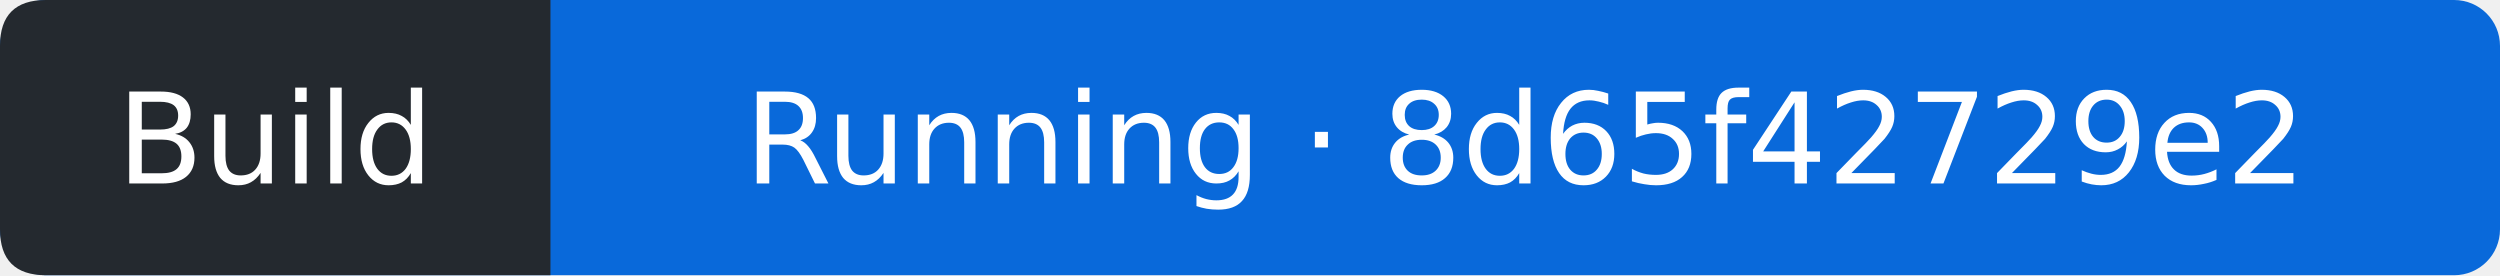
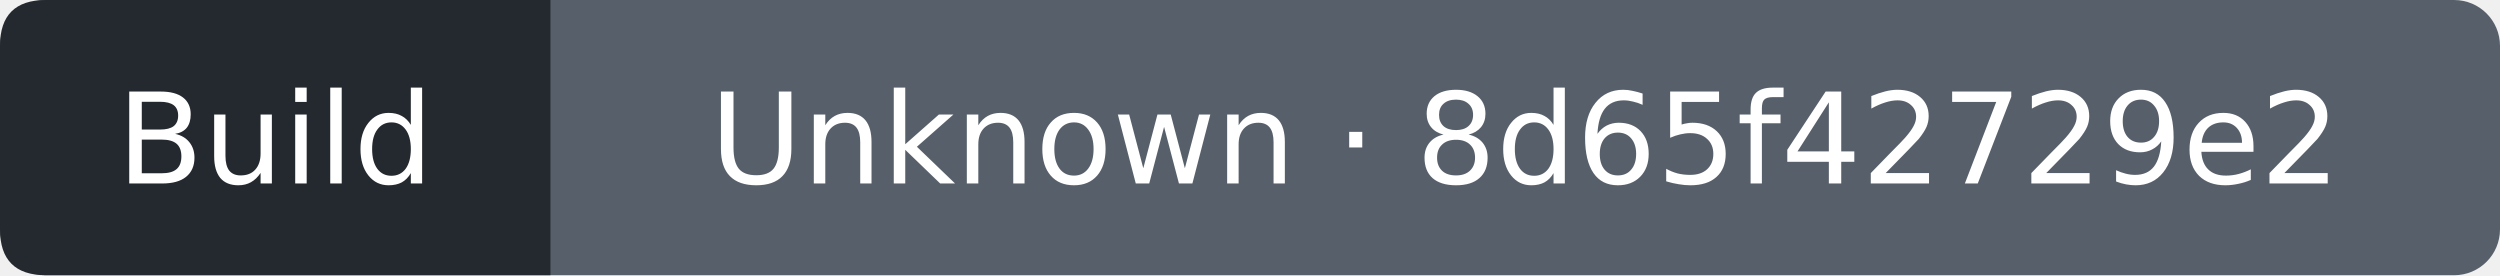
- <svg xmlns="http://www.w3.org/2000/svg" width="218" height="24" viewBox="0 0 218 24" role="img" aria-label="Build: Running; covered commit 8d65f42729e2b64f9c883422d771ffb37661ffe2; observed 2026-10-18T19:23:20Z">
-   <rect width="218" height="24" rx="4" fill="#0969da" />
+ <svg xmlns="http://www.w3.org/2000/svg" width="218" height="24" viewBox="0 0 218 24" role="img" aria-label="Build: Unknown; covered commit 8d65f42729e2b64f9c883422d771ffb37661ffe2; observed 2026-10-18T19:23:36Z">
+   <rect width="218" height="24" rx="4" fill="#57606a" />
  <path d="M4 0H48V24H4Q0 24 0 20V4Q0 0 4 0" fill="#24292f" />
  <g fill="#fff" text-anchor="middle" font-family="Verdana,DejaVu Sans,sans-serif" font-size="11">
    <text x="24" y="16">Build</text>
-     <text x="133" y="16">Running · 8d65f42729e2</text>
+     <text x="133" y="16">Unknown · 8d65f42729e2</text>
  </g>
</svg>
